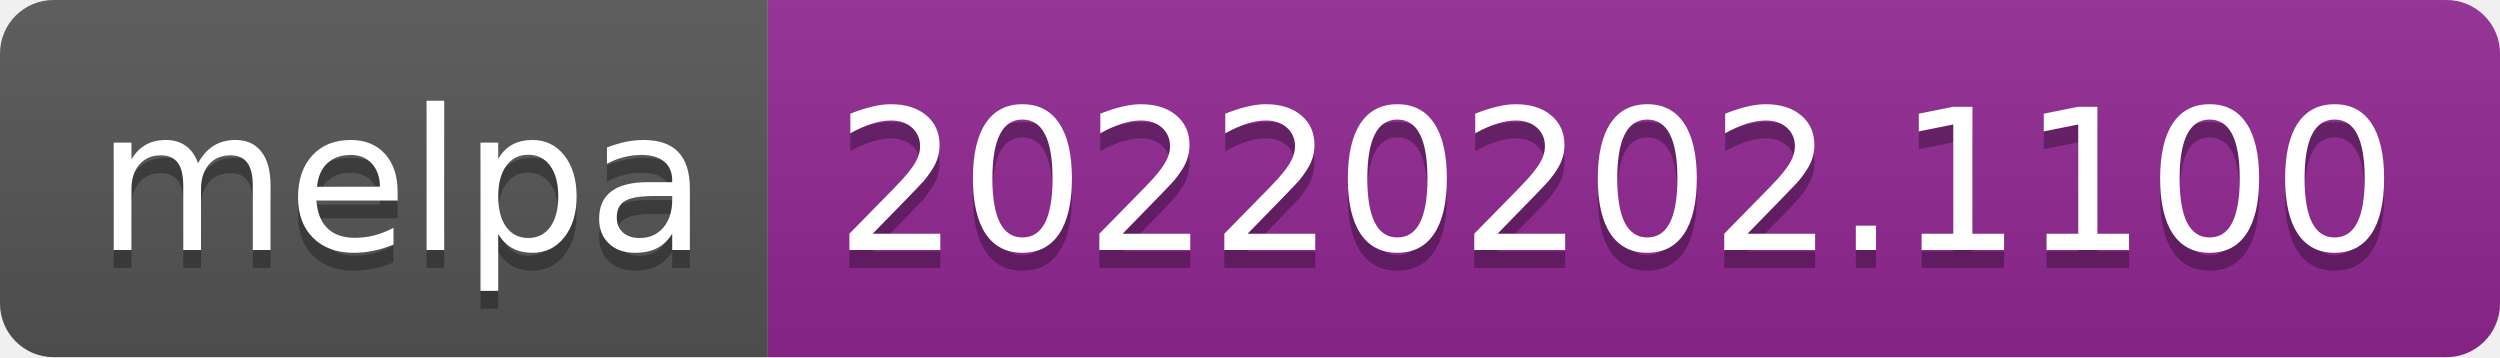
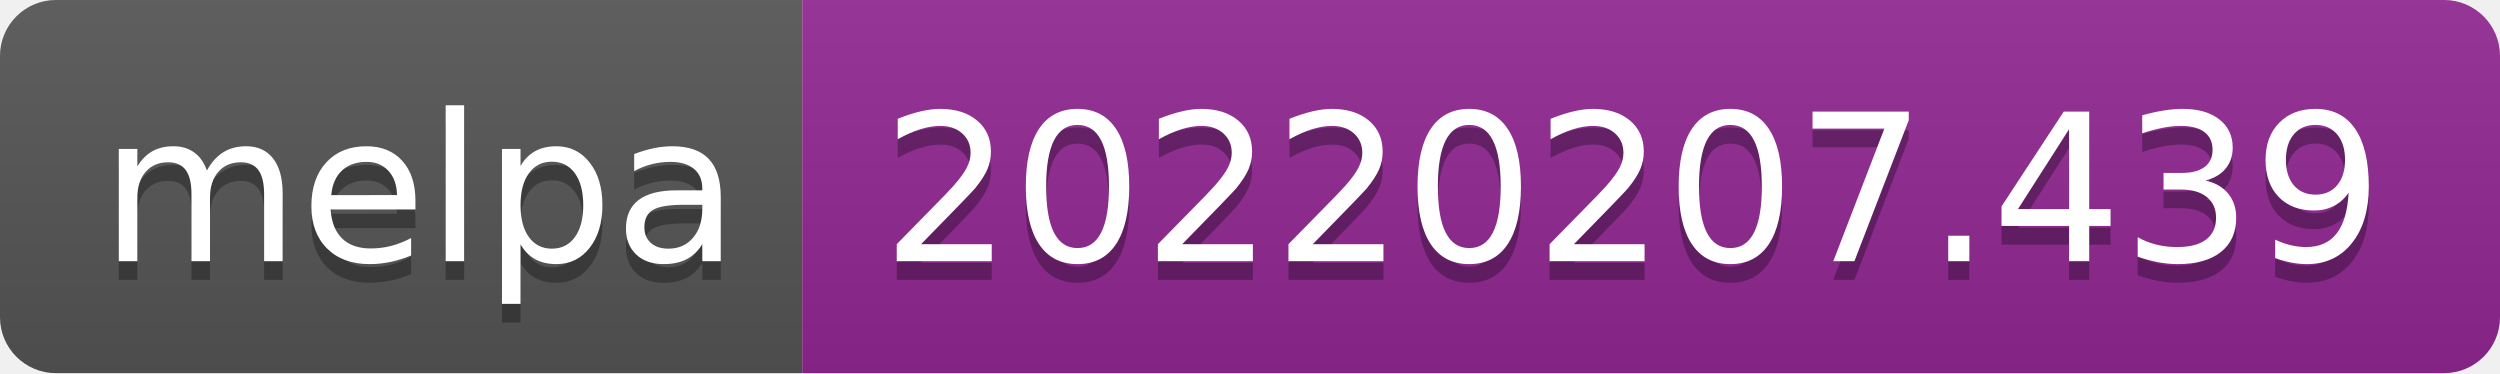
- <svg xmlns="http://www.w3.org/2000/svg" width="140" height="20" role="img" aria-label="melpa: 20220202.1100">
+ <svg xmlns="http://www.w3.org/2000/svg" width="134" height="20" role="img" aria-label="melpa: 20220207.439">
  <linearGradient id="s" x2="0" y2="100%">
    <stop offset="0" stop-color="#bbb" stop-opacity=".1" />
    <stop offset="1" stop-opacity=".1" />
  </linearGradient>
  <clipPath id="r">
-     <rect width="140" height="20" rx="3" fill="#fff" />
+     <rect width="134" height="20" rx="3" fill="#fff" />
  </clipPath>
  <g clip-path="url(#r)">
    <rect width="43" height="20" fill="#555" />
-     <rect x="43" width="97" height="20" fill="#922793" />
-     <rect width="140" height="20" fill="url(#s)" />
+     <rect x="43" width="91" height="20" fill="#922793" />
+     <rect width="134" height="20" fill="url(#s)" />
  </g>
  <g fill="#fff" text-anchor="middle" font-family="Verdana,Geneva,DejaVu Sans,sans-serif" text-rendering="geometricPrecision" font-size="110">
    <text aria-hidden="true" x="225" y="150" fill="#010101" fill-opacity=".3" transform="scale(.1)" textLength="330">melpa</text>
    <text x="225" y="140" transform="scale(.1)" fill="#fff" textLength="330">melpa</text>
-     <text aria-hidden="true" x="905" y="150" fill="#010101" fill-opacity=".3" transform="scale(.1)" textLength="870">20220202.1100</text>
-     <text x="905" y="140" transform="scale(.1)" fill="#fff" textLength="870">20220202.1100</text>
+     <text aria-hidden="true" x="875" y="150" fill="#010101" fill-opacity=".3" transform="scale(.1)" textLength="810">20220207.439</text>
+     <text x="875" y="140" transform="scale(.1)" fill="#fff" textLength="810">20220207.439</text>
  </g>
</svg>
